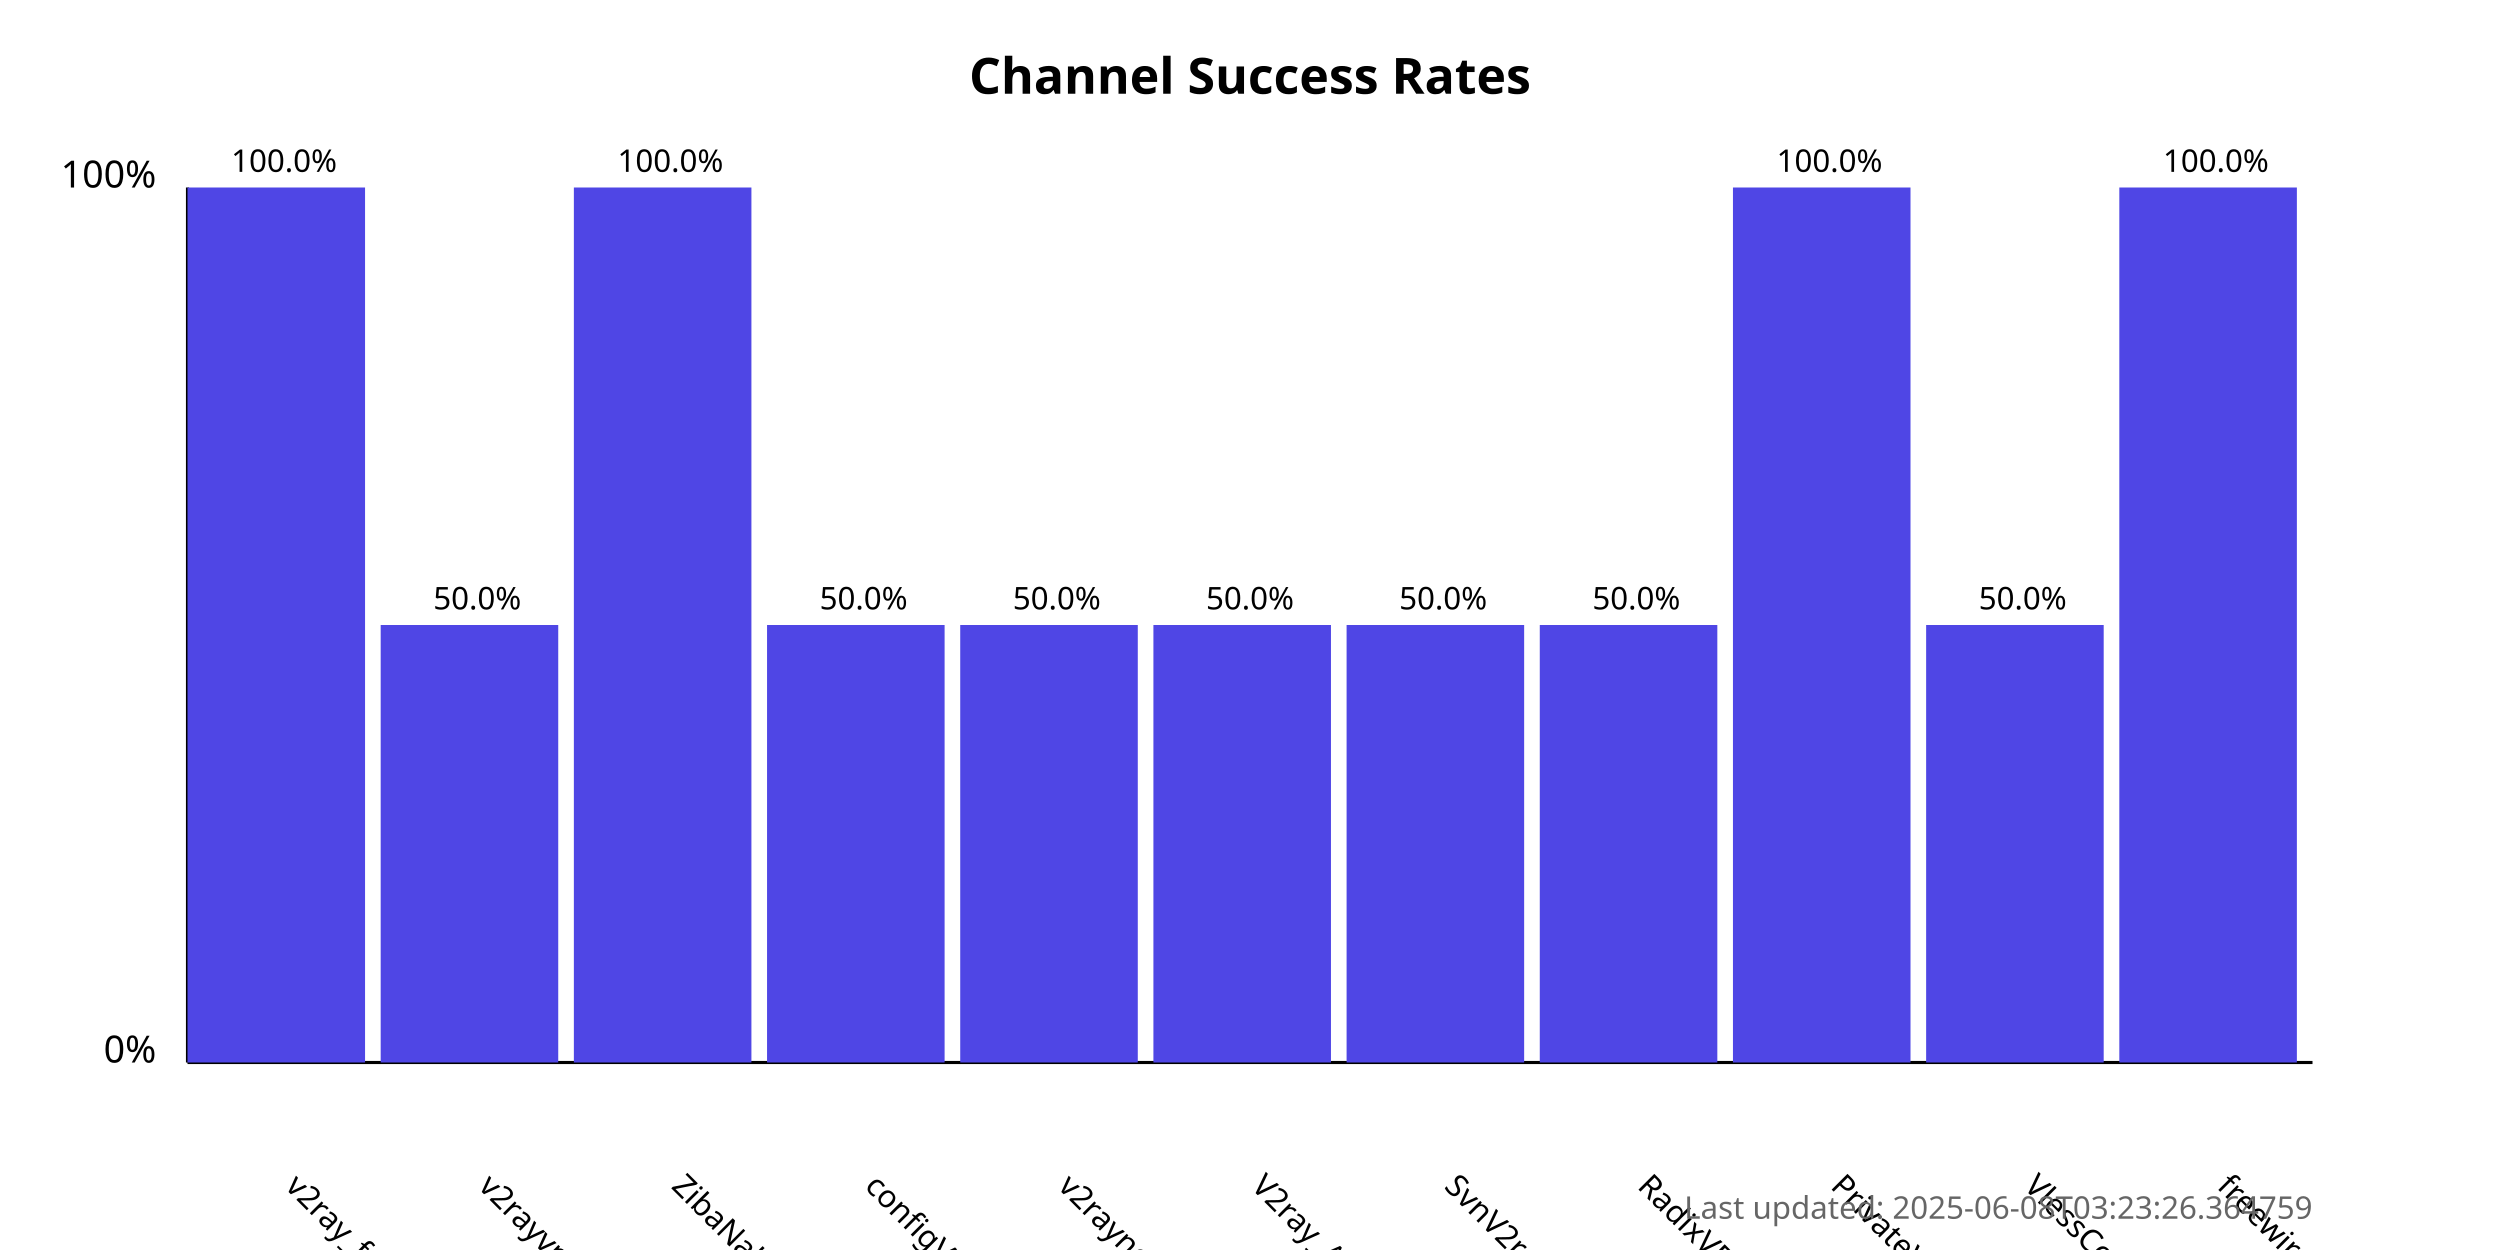
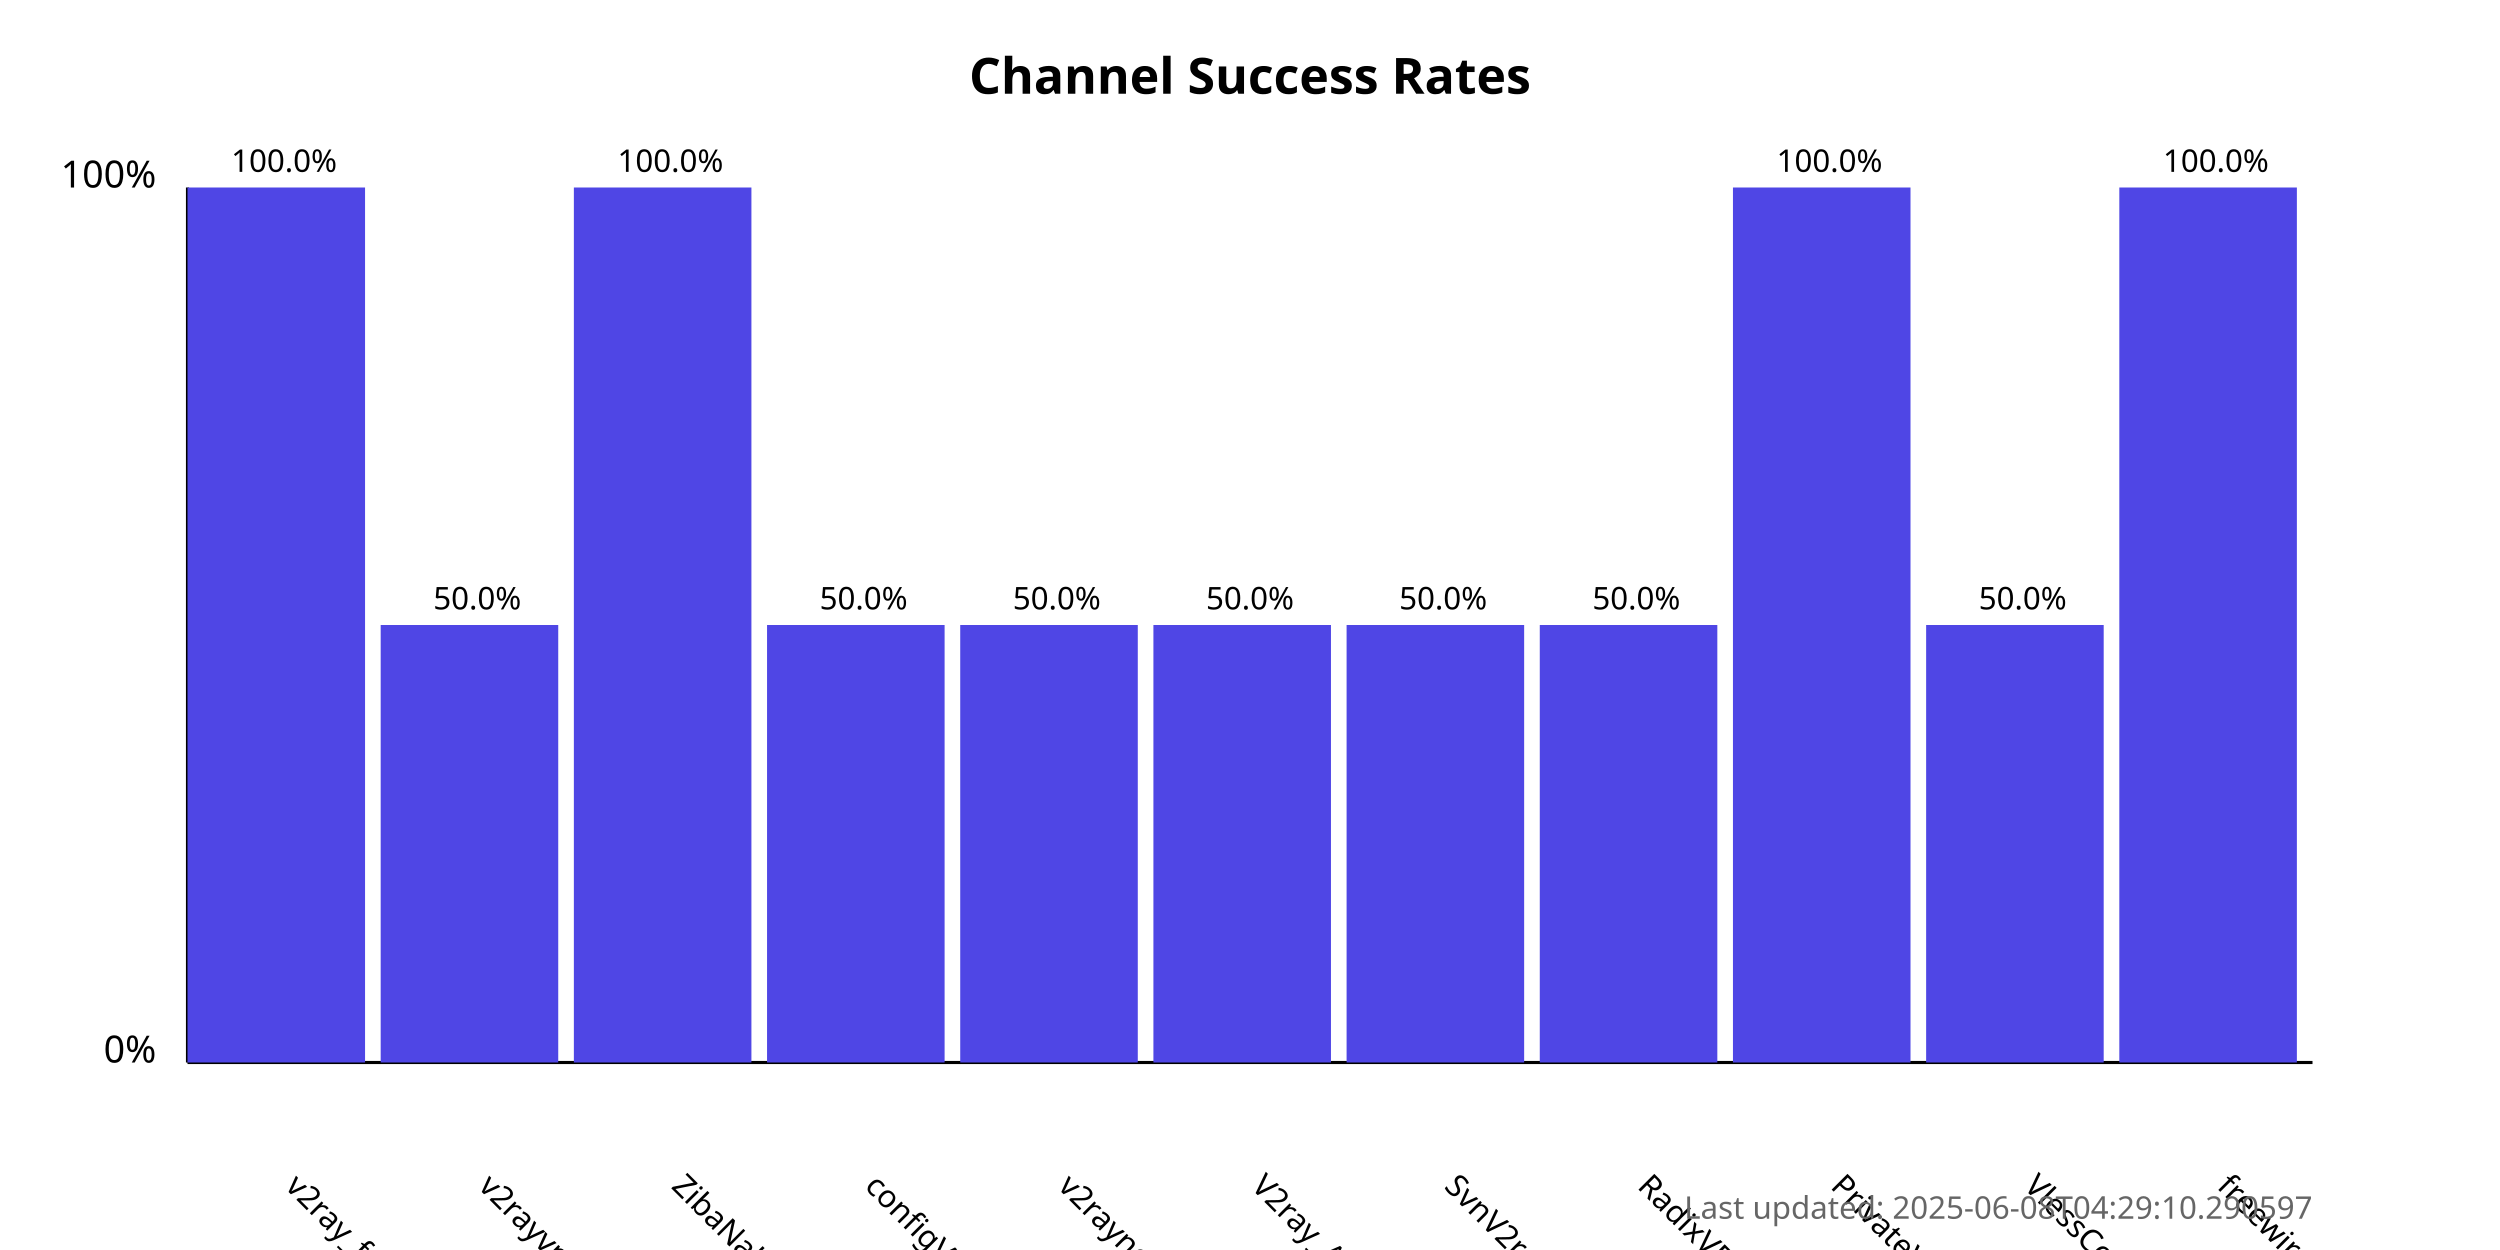
<svg xmlns="http://www.w3.org/2000/svg" width="800" height="400">
  <style>
            .chart-title { font: bold 16px sans-serif; }
            .axis-label { font: 12px sans-serif; }
            .tick-label { font: 10px sans-serif; }
            .bar { fill: #4f46e5; }
            .bar:hover { fill: #6366f1; }
            .timestamp { font: 10px sans-serif; fill: #666; }
        </style>
  <text x="400.0" y="30" text-anchor="middle" class="chart-title">
            Channel Success Rates
        </text>
  <line x1="60" y1="340" x2="60" y2="60" stroke="black" stroke-width="1" />
  <line x1="60" y1="340" x2="740" y2="340" stroke="black" stroke-width="1" />
  <text x="50" y="340" text-anchor="end" class="axis-label">0%</text>
  <text x="50" y="60" text-anchor="end" class="axis-label">100%</text>
  <g>
    <rect x="60" y="60.0" width="56.818" height="280.0" class="bar" />
    <text x="90.909" y="380" transform="rotate(45, 90.90909, 380)" text-anchor="start" class="tick-label">
                v2ray_free_conf
            </text>
    <text x="90.909" y="55.0" text-anchor="middle" class="tick-label">
                100.0%
            </text>
  </g>
  <g>
    <rect x="121.818" y="200.0" width="56.818" height="140.0" class="bar" />
    <text x="152.727" y="380" transform="rotate(45, 152.7273, 380)" text-anchor="start" class="tick-label">
                v2rayvpno
            </text>
    <text x="152.727" y="195.0" text-anchor="middle" class="tick-label">
                50.0%
            </text>
  </g>
  <g>
    <rect x="183.636" y="60.0" width="56.818" height="280.0" class="bar" />
    <text x="214.545" y="380" transform="rotate(45, 214.5455, 380)" text-anchor="start" class="tick-label">
                ZibaNabz
            </text>
    <text x="214.545" y="55.0" text-anchor="middle" class="tick-label">
                100.0%
            </text>
  </g>
  <g>
    <rect x="245.455" y="200.0" width="56.818" height="140.0" class="bar" />
    <text x="276.364" y="380" transform="rotate(45, 276.3636, 380)" text-anchor="start" class="tick-label">
                configV2rayForFree
            </text>
    <text x="276.364" y="195.0" text-anchor="middle" class="tick-label">
                50.0%
            </text>
  </g>
  <g>
    <rect x="307.273" y="200.0" width="56.818" height="140.0" class="bar" />
    <text x="338.182" y="380" transform="rotate(45, 338.1818, 380)" text-anchor="start" class="tick-label">
                v2rayngvpn
            </text>
    <text x="338.182" y="195.0" text-anchor="middle" class="tick-label">
                50.0%
            </text>
  </g>
  <g>
    <rect x="369.091" y="200.0" width="56.818" height="140.0" class="bar" />
    <text x="400.0" y="380" transform="rotate(45, 400.0, 380)" text-anchor="start" class="tick-label">
                V2ray_Alpha
            </text>
    <text x="400.0" y="195.0" text-anchor="middle" class="tick-label">
                50.0%
            </text>
  </g>
  <g>
    <rect x="430.909" y="200.0" width="56.818" height="140.0" class="bar" />
    <text x="461.818" y="380" transform="rotate(45, 461.8182, 380)" text-anchor="start" class="tick-label">
                SvnV2ray
            </text>
    <text x="461.818" y="195.0" text-anchor="middle" class="tick-label">
                50.0%
            </text>
  </g>
  <g>
    <rect x="492.727" y="200.0" width="56.818" height="140.0" class="bar" />
    <text x="523.636" y="380" transform="rotate(45, 523.6364, 380)" text-anchor="start" class="tick-label">
                RadixVPN
            </text>
    <text x="523.636" y="195.0" text-anchor="middle" class="tick-label">
                50.0%
            </text>
  </g>
  <g>
    <rect x="554.545" y="60.0" width="56.818" height="280.0" class="bar" />
    <text x="585.455" y="380" transform="rotate(45, 585.4545, 380)" text-anchor="start" class="tick-label">
                PrivateVPNs
            </text>
    <text x="585.455" y="55.0" text-anchor="middle" class="tick-label">
                100.0%
            </text>
  </g>
  <g>
    <rect x="616.364" y="200.0" width="56.818" height="140.0" class="bar" />
    <text x="647.273" y="380" transform="rotate(45, 647.2727, 380)" text-anchor="start" class="tick-label">
                VlessConfig
            </text>
    <text x="647.273" y="195.0" text-anchor="middle" class="tick-label">
                50.0%
            </text>
  </g>
  <g>
    <rect x="678.182" y="60.0" width="56.818" height="280.0" class="bar" />
    <text x="709.091" y="380" transform="rotate(45, 709.0909, 380)" text-anchor="start" class="tick-label">
                freewireguard
            </text>
    <text x="709.091" y="55.0" text-anchor="middle" class="tick-label">
                100.0%
            </text>
  </g>
  <text x="740" y="390" text-anchor="end" class="timestamp">
-             Last updated: 2025-06-08T03:23:26.364759
+             Last updated: 2025-06-08T04:29:10.290597
        </text>
</svg>
